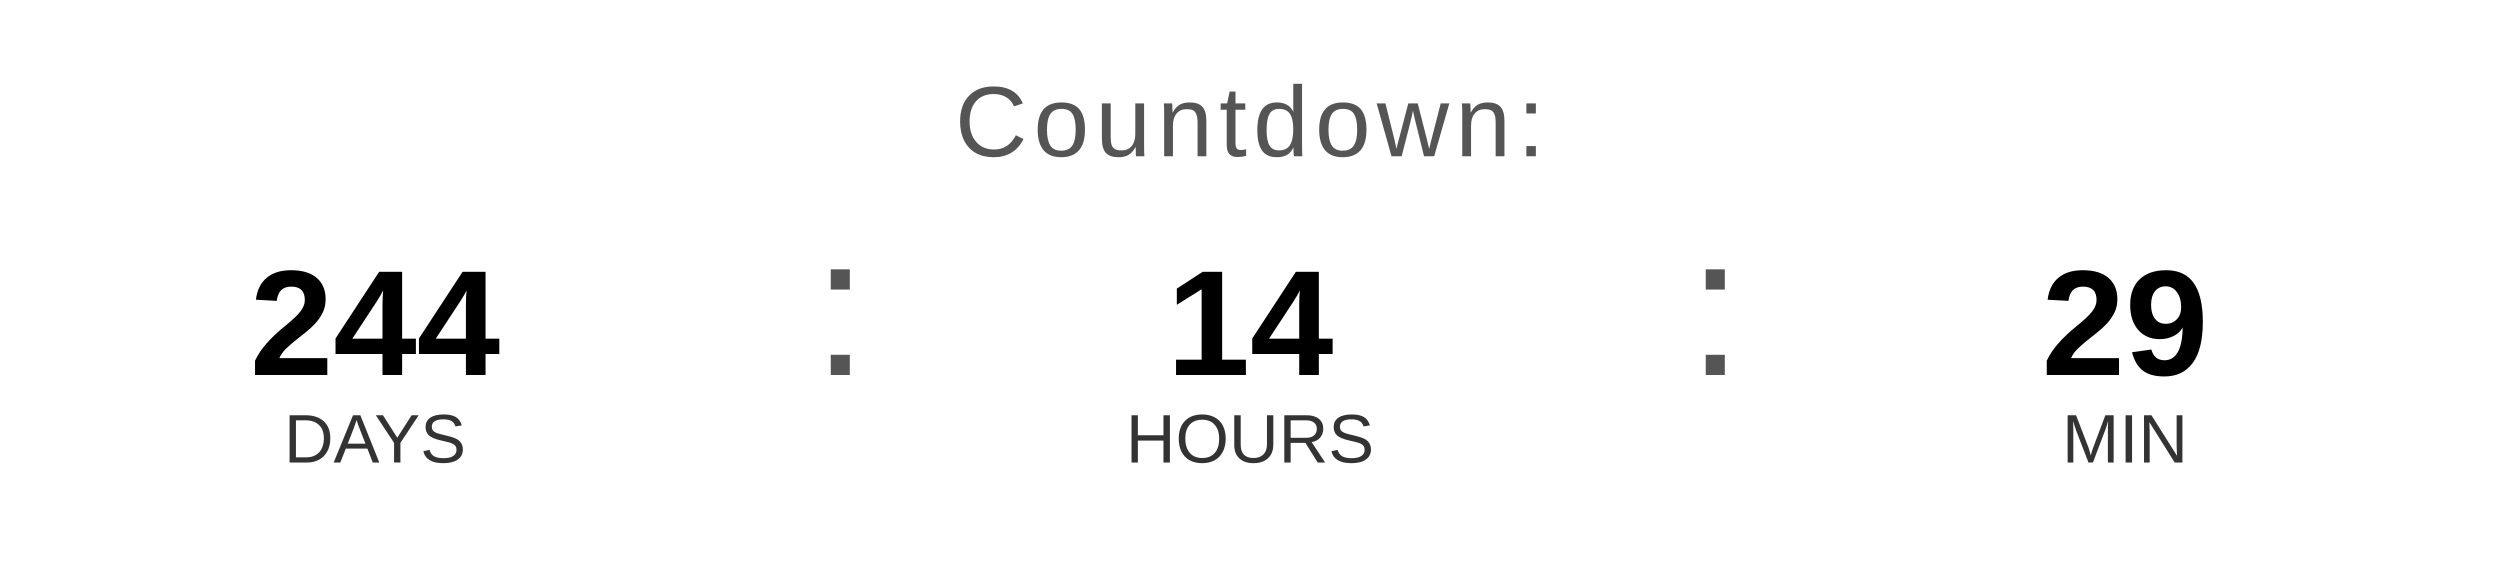
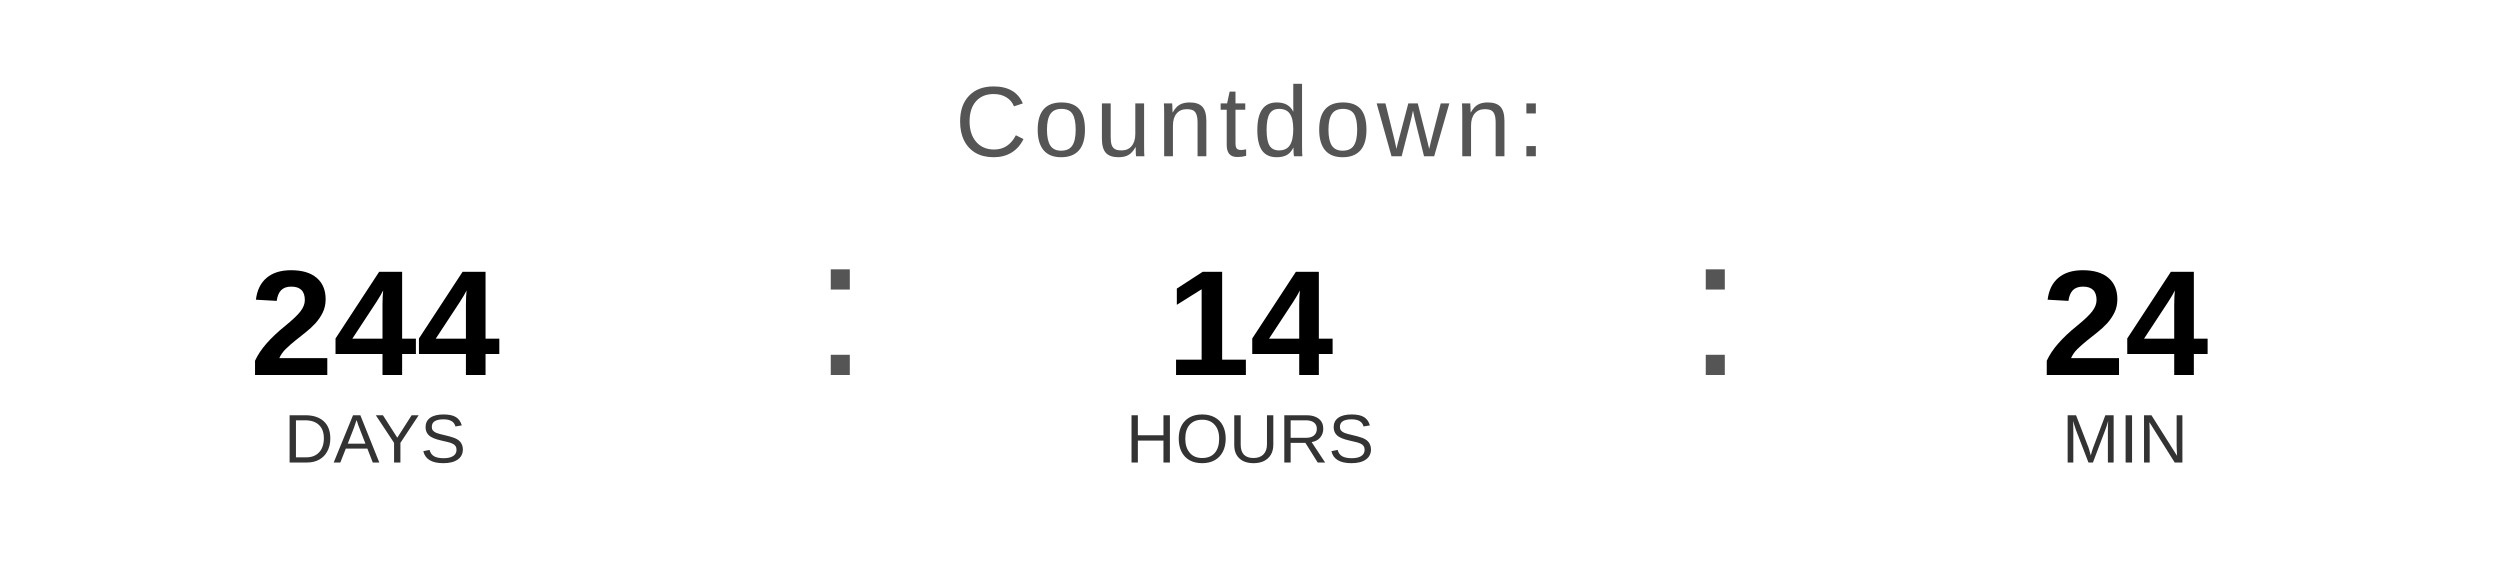
<svg xmlns="http://www.w3.org/2000/svg" width="400" height="90" viewBox="0 0 400 90">
  <text x="200" y="25" font-family="Arial, Helvetica, sans-serif" font-size="16" fill="#555555" text-anchor="middle" letter-spacing="1">
    Countdown:
  </text>
  <text x="60" y="60" font-family="Arial, Helvetica, sans-serif" font-size="24" font-weight="bold" fill="#000000" text-anchor="middle">244</text>
  <text x="60" y="74" font-family="Arial, Helvetica, sans-serif" font-size="11" fill="#333333" text-anchor="middle">DAYS</text>
  <text x="130" y="60" font-family="Arial, sans-serif" font-size="32" fill="#555555">:</text>
  <text x="200" y="60" font-family="Arial, Helvetica, sans-serif" font-size="24" font-weight="bold" fill="#000000" text-anchor="middle">14</text>
  <text x="200" y="74" font-family="Arial, Helvetica, sans-serif" font-size="11" fill="#333333" text-anchor="middle">HOURS</text>
  <text x="270" y="60" font-family="Arial, sans-serif" font-size="32" fill="#555555">:</text>
-   <text x="340" y="60" font-family="Arial, Helvetica, sans-serif" font-size="24" font-weight="bold" fill="#000000" text-anchor="middle">29</text>
+   <text x="340" y="60" font-family="Arial, Helvetica, sans-serif" font-size="24" font-weight="bold" fill="#000000" text-anchor="middle">24</text>
  <text x="340" y="74" font-family="Arial, Helvetica, sans-serif" font-size="11" fill="#333333" text-anchor="middle">MIN</text>
</svg>
